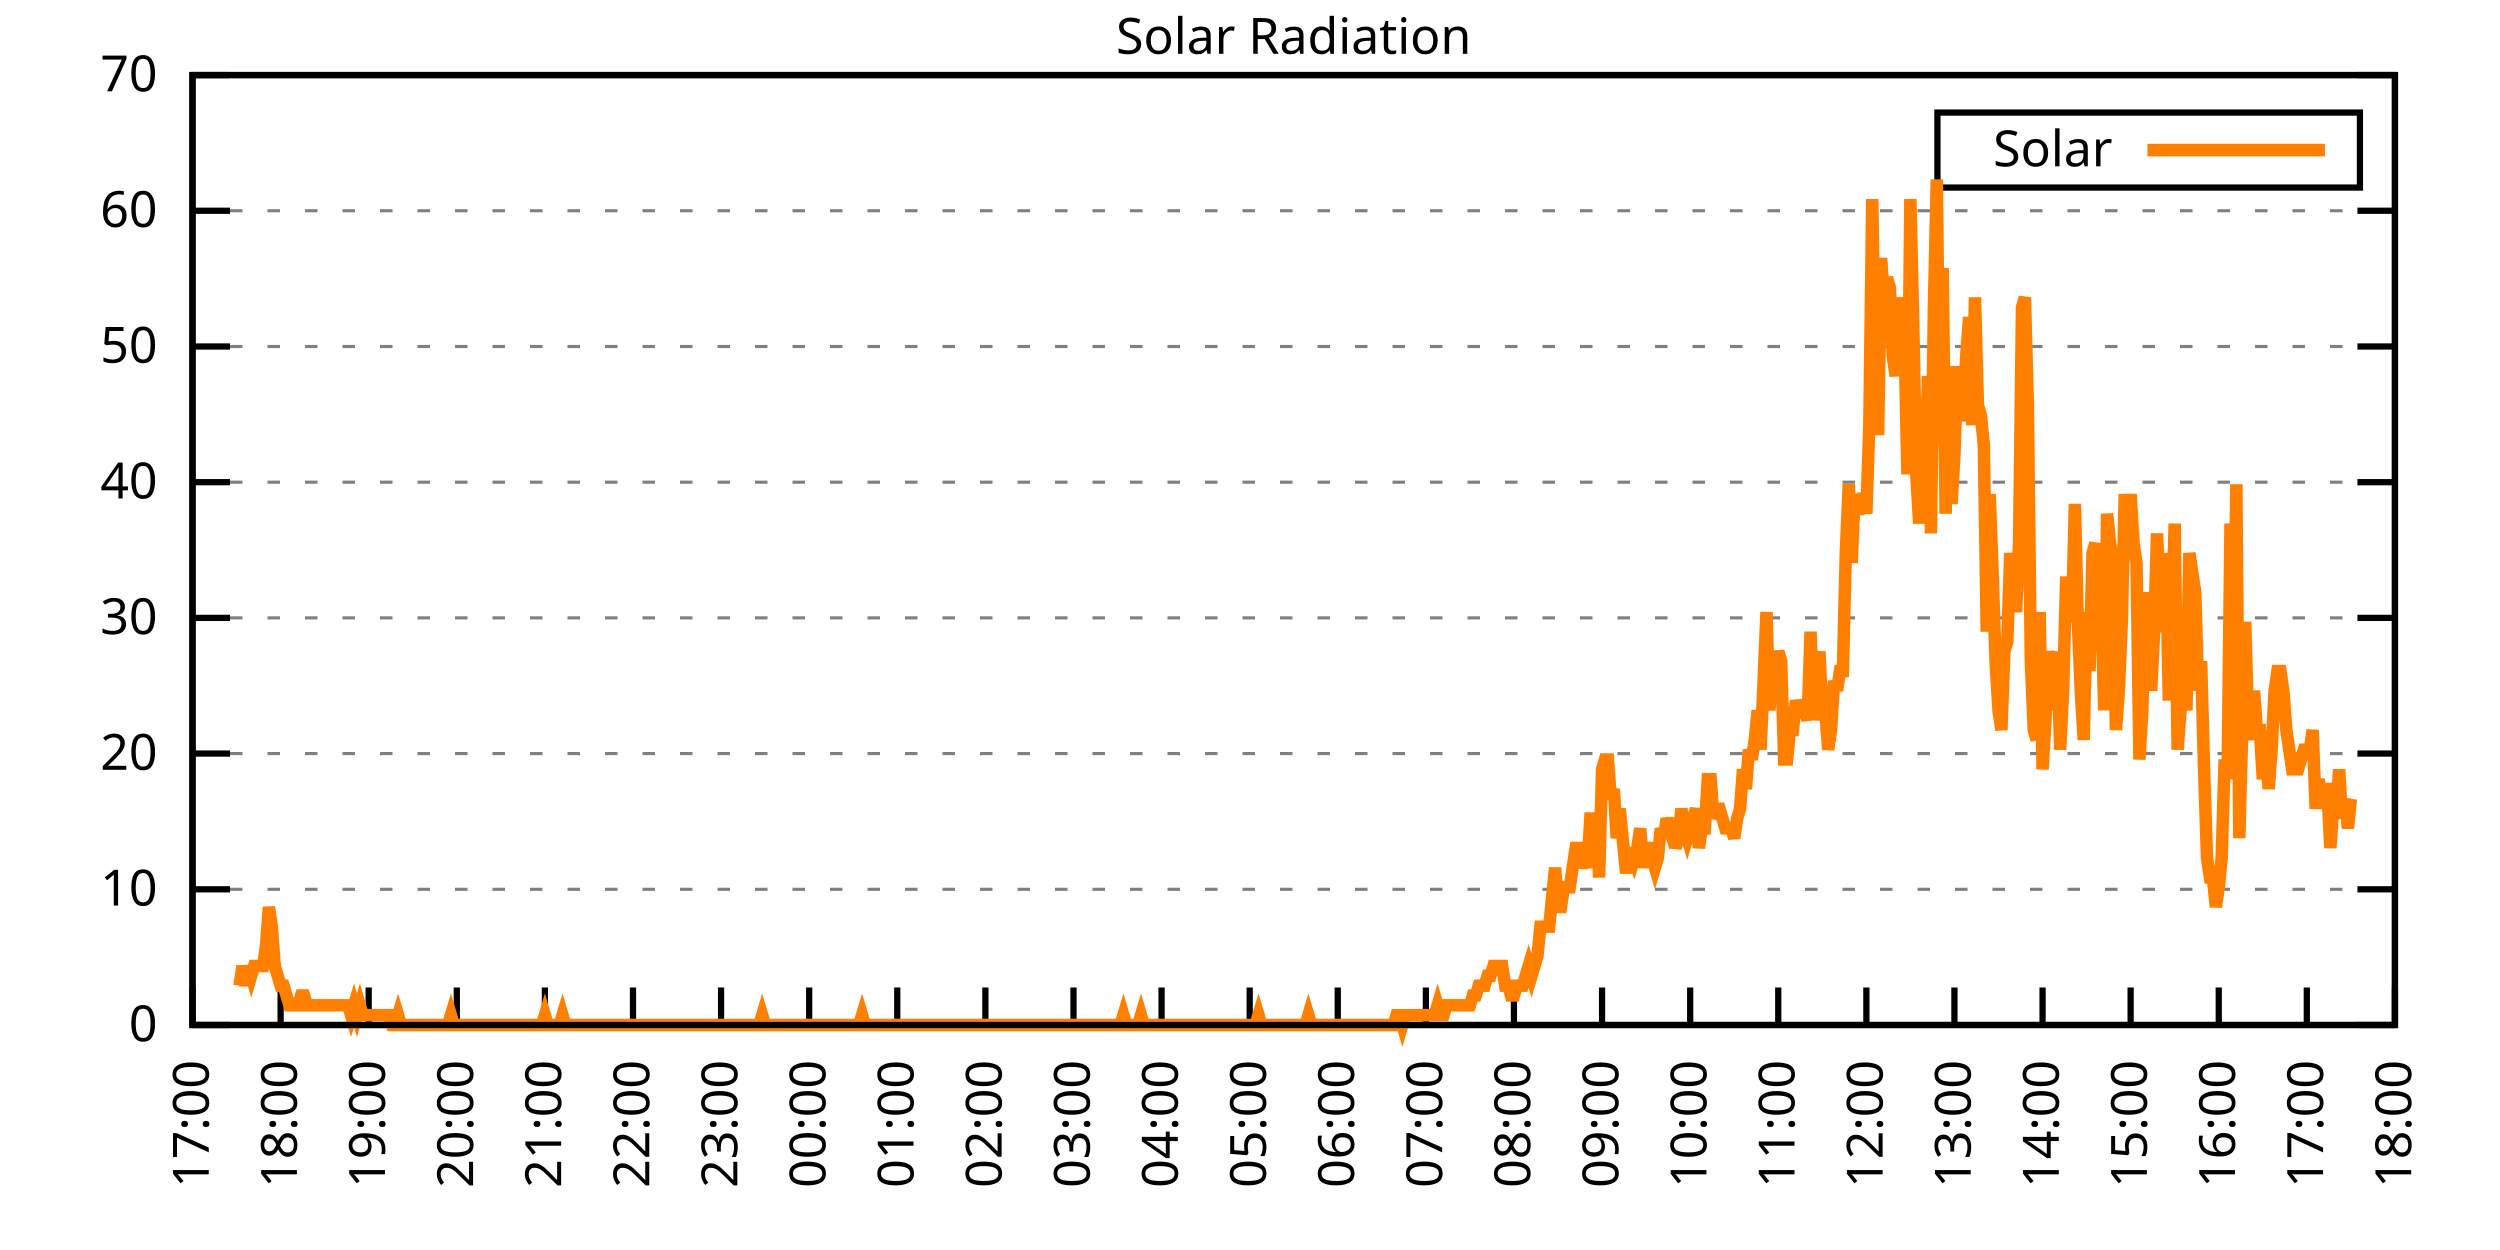
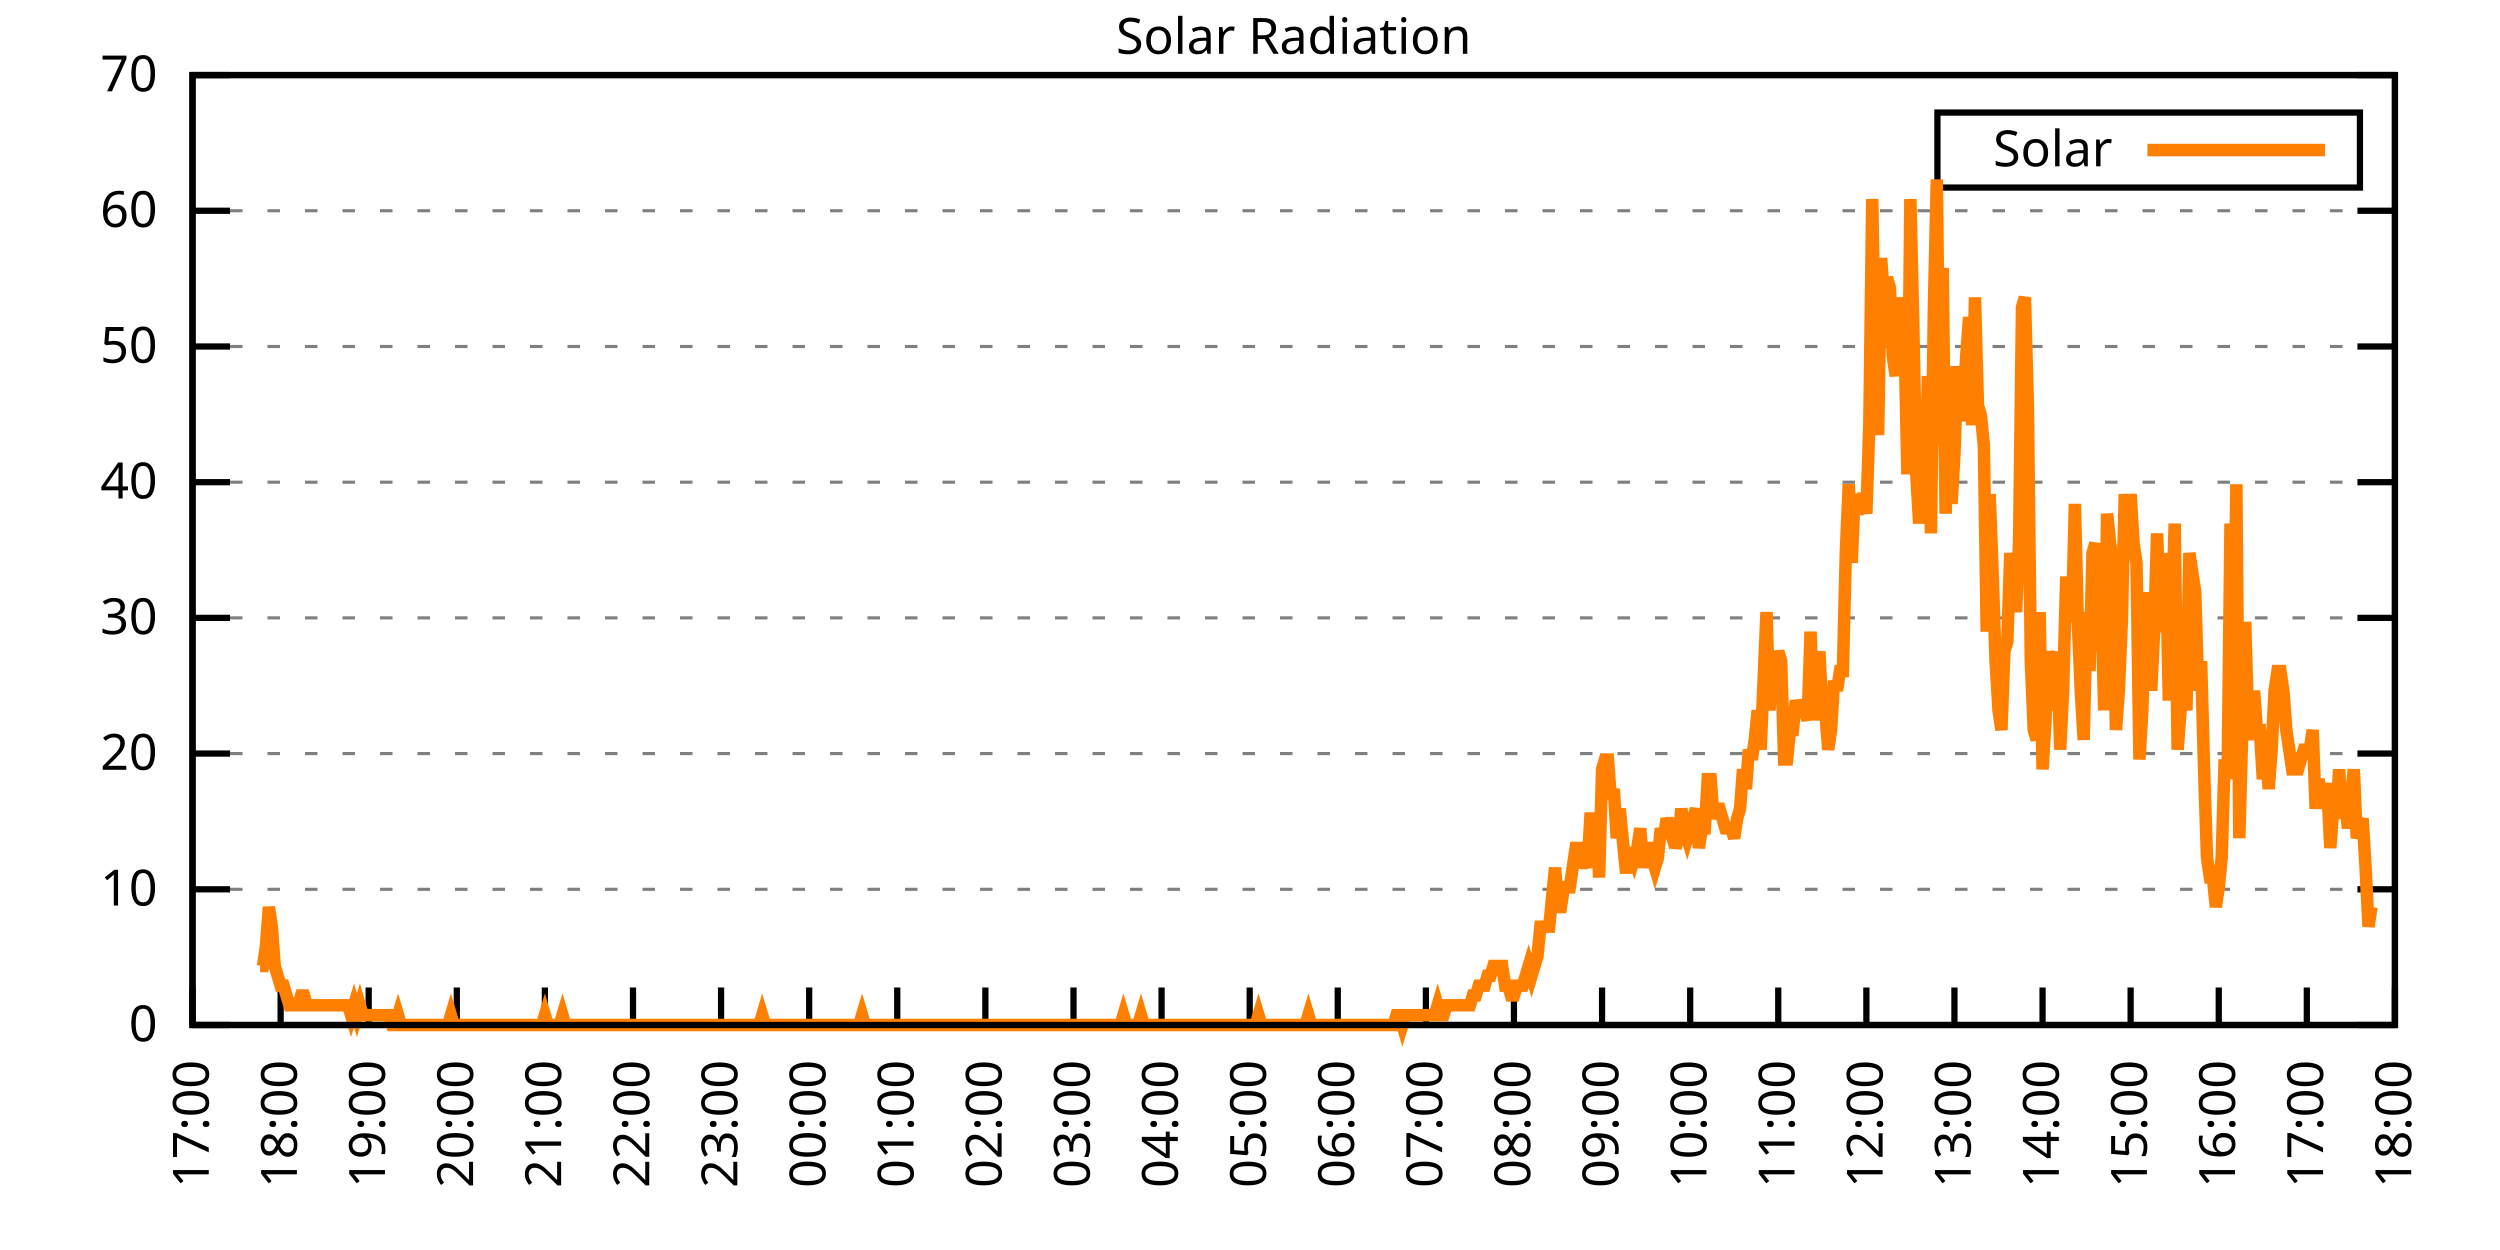
<svg xmlns="http://www.w3.org/2000/svg" xmlns:xlink="http://www.w3.org/1999/xlink" width="400" height="200" viewBox="0 0 400 200">
  <g id="gnuplot_canvas">
    <rect x="0" y="0" width="400" height="200" fill="none" />
    <defs>
      <circle id="gpDot" r="0.5" stroke-width="0.5" stroke="currentColor" />
      <path id="gpPt0" stroke-width="0.333" stroke="currentColor" d="M-1,0 h2 M0,-1 v2" />
      <path id="gpPt1" stroke-width="0.333" stroke="currentColor" d="M-1,-1 L1,1 M1,-1 L-1,1" />
      <path id="gpPt2" stroke-width="0.333" stroke="currentColor" d="M-1,0 L1,0 M0,-1 L0,1 M-1,-1 L1,1 M-1,1 L1,-1" />
      <rect id="gpPt3" stroke-width="0.333" stroke="currentColor" x="-1" y="-1" width="2" height="2" />
      <rect id="gpPt4" stroke-width="0.333" stroke="currentColor" fill="currentColor" x="-1" y="-1" width="2" height="2" />
      <circle id="gpPt5" stroke-width="0.333" stroke="currentColor" cx="0" cy="0" r="1" />
      <use xlink:href="#gpPt5" id="gpPt6" fill="currentColor" stroke="none" />
      <path id="gpPt7" stroke-width="0.333" stroke="currentColor" d="M0,-1.33 L-1.33,0.67 L1.33,0.67 z" />
      <use xlink:href="#gpPt7" id="gpPt8" fill="currentColor" stroke="none" />
      <use xlink:href="#gpPt7" id="gpPt9" stroke="currentColor" transform="rotate(180)" />
      <use xlink:href="#gpPt9" id="gpPt10" fill="currentColor" stroke="none" />
      <use xlink:href="#gpPt3" id="gpPt11" stroke="currentColor" transform="rotate(45)" />
      <use xlink:href="#gpPt11" id="gpPt12" fill="currentColor" stroke="none" />
      <path id="gpPt13" stroke-width="0.333" stroke="currentColor" d="M0,1.330 L1.265,0.411 L0.782,-1.067 L-0.782,-1.076 L-1.265,0.411 z" />
      <use xlink:href="#gpPt13" id="gpPt14" fill="currentColor" stroke="none" />
      <filter id="textbox" filterUnits="objectBoundingBox" x="0" y="0" height="1" width="1">
        <feFlood flood-color="white" flood-opacity="1" result="bgnd" />
        <feComposite in="SourceGraphic" in2="bgnd" operator="atop" />
      </filter>
      <filter id="greybox" filterUnits="objectBoundingBox" x="0" y="0" height="1" width="1">
        <feFlood flood-color="lightgrey" flood-opacity="1" result="grey" />
        <feComposite in="SourceGraphic" in2="grey" operator="atop" />
      </filter>
    </defs>
    <g fill="none" color="white" stroke="currentColor" stroke-width="1.00" stroke-linecap="butt" stroke-linejoin="miter">
</g>
    <g fill="none" color="black" stroke="currentColor" stroke-width="1.00" stroke-linecap="butt" stroke-linejoin="miter">
      <g stroke="none" shape-rendering="crispEdges">
        <polygon fill="rgb(255, 255, 255)" points="30.80,164.00 383.18,164.00 383.18,12.02 30.80,12.02 " />
      </g>
    </g>
    <g fill="none" color="black" stroke="currentColor" stroke-width="1.00" stroke-linecap="butt" stroke-linejoin="miter">
</g>
    <g fill="none" color="black" stroke="black" stroke-width="0.50" stroke-linecap="butt" stroke-linejoin="miter">
</g>
    <g fill="none" color="gray" stroke="currentColor" stroke-width="0.50" stroke-linecap="butt" stroke-linejoin="miter">
      <path stroke="gray" stroke-dasharray="2,4" class="gridline" d="M30.80,164.00 L383.19,164.00  " />
    </g>
    <g fill="none" color="gray" stroke="gray" stroke-width="1.00" stroke-linecap="butt" stroke-linejoin="miter">
</g>
    <g fill="none" color="black" stroke="currentColor" stroke-width="1.00" stroke-linecap="butt" stroke-linejoin="miter">
      <path stroke="black" d="M30.80,164.00 L36.80,164.00 M383.19,164.00 L377.19,164.00  " />
      <g transform="translate(25.20,166.60)" stroke="none" fill="black" font-family="Sans" font-size="8.00" text-anchor="end">
        <text>
          <tspan font-family="Sans"> 0</tspan>
        </text>
      </g>
    </g>
    <g fill="none" color="black" stroke="currentColor" stroke-width="1.00" stroke-linecap="butt" stroke-linejoin="miter">
</g>
    <g fill="none" color="black" stroke="black" stroke-width="0.50" stroke-linecap="butt" stroke-linejoin="miter">
</g>
    <g fill="none" color="gray" stroke="currentColor" stroke-width="0.50" stroke-linecap="butt" stroke-linejoin="miter">
      <path stroke="gray" stroke-dasharray="2,4" class="gridline" d="M30.80,142.29 L383.19,142.29  " />
    </g>
    <g fill="none" color="gray" stroke="gray" stroke-width="1.00" stroke-linecap="butt" stroke-linejoin="miter">
</g>
    <g fill="none" color="black" stroke="currentColor" stroke-width="1.00" stroke-linecap="butt" stroke-linejoin="miter">
      <path stroke="black" d="M30.80,142.29 L36.80,142.29 M383.19,142.29 L377.19,142.29  " />
      <g transform="translate(25.20,144.89)" stroke="none" fill="black" font-family="Sans" font-size="8.00" text-anchor="end">
        <text>
          <tspan font-family="Sans"> 10</tspan>
        </text>
      </g>
    </g>
    <g fill="none" color="black" stroke="currentColor" stroke-width="1.00" stroke-linecap="butt" stroke-linejoin="miter">
</g>
    <g fill="none" color="black" stroke="black" stroke-width="0.50" stroke-linecap="butt" stroke-linejoin="miter">
</g>
    <g fill="none" color="gray" stroke="currentColor" stroke-width="0.50" stroke-linecap="butt" stroke-linejoin="miter">
      <path stroke="gray" stroke-dasharray="2,4" class="gridline" d="M30.80,120.57 L383.19,120.57  " />
    </g>
    <g fill="none" color="gray" stroke="gray" stroke-width="1.00" stroke-linecap="butt" stroke-linejoin="miter">
</g>
    <g fill="none" color="black" stroke="currentColor" stroke-width="1.00" stroke-linecap="butt" stroke-linejoin="miter">
      <path stroke="black" d="M30.80,120.57 L36.80,120.57 M383.19,120.57 L377.19,120.57  " />
      <g transform="translate(25.20,123.17)" stroke="none" fill="black" font-family="Sans" font-size="8.00" text-anchor="end">
        <text>
          <tspan font-family="Sans"> 20</tspan>
        </text>
      </g>
    </g>
    <g fill="none" color="black" stroke="currentColor" stroke-width="1.00" stroke-linecap="butt" stroke-linejoin="miter">
</g>
    <g fill="none" color="black" stroke="black" stroke-width="0.50" stroke-linecap="butt" stroke-linejoin="miter">
</g>
    <g fill="none" color="gray" stroke="currentColor" stroke-width="0.50" stroke-linecap="butt" stroke-linejoin="miter">
      <path stroke="gray" stroke-dasharray="2,4" class="gridline" d="M30.80,98.86 L383.19,98.86  " />
    </g>
    <g fill="none" color="gray" stroke="gray" stroke-width="1.00" stroke-linecap="butt" stroke-linejoin="miter">
</g>
    <g fill="none" color="black" stroke="currentColor" stroke-width="1.00" stroke-linecap="butt" stroke-linejoin="miter">
      <path stroke="black" d="M30.80,98.86 L36.80,98.86 M383.19,98.86 L377.19,98.86  " />
      <g transform="translate(25.20,101.46)" stroke="none" fill="black" font-family="Sans" font-size="8.00" text-anchor="end">
        <text>
          <tspan font-family="Sans"> 30</tspan>
        </text>
      </g>
    </g>
    <g fill="none" color="black" stroke="currentColor" stroke-width="1.00" stroke-linecap="butt" stroke-linejoin="miter">
</g>
    <g fill="none" color="black" stroke="black" stroke-width="0.50" stroke-linecap="butt" stroke-linejoin="miter">
</g>
    <g fill="none" color="gray" stroke="currentColor" stroke-width="0.50" stroke-linecap="butt" stroke-linejoin="miter">
      <path stroke="gray" stroke-dasharray="2,4" class="gridline" d="M30.80,77.15 L383.19,77.15  " />
    </g>
    <g fill="none" color="gray" stroke="gray" stroke-width="1.00" stroke-linecap="butt" stroke-linejoin="miter">
</g>
    <g fill="none" color="black" stroke="currentColor" stroke-width="1.00" stroke-linecap="butt" stroke-linejoin="miter">
      <path stroke="black" d="M30.80,77.15 L36.80,77.15 M383.19,77.15 L377.19,77.15  " />
      <g transform="translate(25.20,79.75)" stroke="none" fill="black" font-family="Sans" font-size="8.00" text-anchor="end">
        <text>
          <tspan font-family="Sans"> 40</tspan>
        </text>
      </g>
    </g>
    <g fill="none" color="black" stroke="currentColor" stroke-width="1.00" stroke-linecap="butt" stroke-linejoin="miter">
</g>
    <g fill="none" color="black" stroke="black" stroke-width="0.50" stroke-linecap="butt" stroke-linejoin="miter">
</g>
    <g fill="none" color="gray" stroke="currentColor" stroke-width="0.50" stroke-linecap="butt" stroke-linejoin="miter">
      <path stroke="gray" stroke-dasharray="2,4" class="gridline" d="M30.80,55.44 L383.19,55.44  " />
    </g>
    <g fill="none" color="gray" stroke="gray" stroke-width="1.00" stroke-linecap="butt" stroke-linejoin="miter">
</g>
    <g fill="none" color="black" stroke="currentColor" stroke-width="1.00" stroke-linecap="butt" stroke-linejoin="miter">
      <path stroke="black" d="M30.80,55.44 L36.80,55.44 M383.19,55.44 L377.19,55.44  " />
      <g transform="translate(25.20,58.04)" stroke="none" fill="black" font-family="Sans" font-size="8.00" text-anchor="end">
        <text>
          <tspan font-family="Sans"> 50</tspan>
        </text>
      </g>
    </g>
    <g fill="none" color="black" stroke="currentColor" stroke-width="1.00" stroke-linecap="butt" stroke-linejoin="miter">
</g>
    <g fill="none" color="black" stroke="black" stroke-width="0.50" stroke-linecap="butt" stroke-linejoin="miter">
</g>
    <g fill="none" color="gray" stroke="currentColor" stroke-width="0.50" stroke-linecap="butt" stroke-linejoin="miter">
      <path stroke="gray" stroke-dasharray="2,4" class="gridline" d="M30.80,33.72 L383.19,33.72  " />
    </g>
    <g fill="none" color="gray" stroke="gray" stroke-width="1.00" stroke-linecap="butt" stroke-linejoin="miter">
</g>
    <g fill="none" color="black" stroke="currentColor" stroke-width="1.00" stroke-linecap="butt" stroke-linejoin="miter">
      <path stroke="black" d="M30.80,33.72 L36.80,33.72 M383.19,33.72 L377.19,33.72  " />
      <g transform="translate(25.20,36.32)" stroke="none" fill="black" font-family="Sans" font-size="8.00" text-anchor="end">
        <text>
          <tspan font-family="Sans"> 60</tspan>
        </text>
      </g>
    </g>
    <g fill="none" color="black" stroke="currentColor" stroke-width="1.00" stroke-linecap="butt" stroke-linejoin="miter">
</g>
    <g fill="none" color="black" stroke="black" stroke-width="0.50" stroke-linecap="butt" stroke-linejoin="miter">
</g>
    <g fill="none" color="gray" stroke="currentColor" stroke-width="0.50" stroke-linecap="butt" stroke-linejoin="miter">
      <path stroke="gray" stroke-dasharray="2,4" class="gridline" d="M30.80,12.01 L383.19,12.01  " />
    </g>
    <g fill="none" color="gray" stroke="gray" stroke-width="1.00" stroke-linecap="butt" stroke-linejoin="miter">
</g>
    <g fill="none" color="black" stroke="currentColor" stroke-width="1.00" stroke-linecap="butt" stroke-linejoin="miter">
      <path stroke="black" d="M30.80,12.01 L36.80,12.01 M383.19,12.01 L377.19,12.01  " />
      <g transform="translate(25.20,14.61)" stroke="none" fill="black" font-family="Sans" font-size="8.00" text-anchor="end">
        <text>
          <tspan font-family="Sans"> 70</tspan>
        </text>
      </g>
    </g>
    <g fill="none" color="black" stroke="currentColor" stroke-width="1.00" stroke-linecap="butt" stroke-linejoin="miter">
      <path stroke="black" d="M30.80,164.00 L30.80,158.00  " />
      <g transform="translate(33.40,169.60) rotate(270.00)" stroke="none" fill="black" font-family="Sans" font-size="8.00" text-anchor="end">
        <text>
          <tspan font-family="Sans">17:00</tspan>
        </text>
      </g>
    </g>
    <g fill="none" color="black" stroke="currentColor" stroke-width="1.00" stroke-linecap="butt" stroke-linejoin="miter">
      <path stroke="black" d="M44.90,164.00 L44.90,158.00  " />
      <g transform="translate(47.50,169.60) rotate(270.00)" stroke="none" fill="black" font-family="Sans" font-size="8.00" text-anchor="end">
        <text>
          <tspan font-family="Sans">18:00</tspan>
        </text>
      </g>
    </g>
    <g fill="none" color="black" stroke="currentColor" stroke-width="1.00" stroke-linecap="butt" stroke-linejoin="miter">
      <path stroke="black" d="M58.99,164.00 L58.99,158.00  " />
      <g transform="translate(61.59,169.60) rotate(270.00)" stroke="none" fill="black" font-family="Sans" font-size="8.00" text-anchor="end">
        <text>
          <tspan font-family="Sans">19:00</tspan>
        </text>
      </g>
    </g>
    <g fill="none" color="black" stroke="currentColor" stroke-width="1.00" stroke-linecap="butt" stroke-linejoin="miter">
      <path stroke="black" d="M73.09,164.00 L73.09,158.00  " />
      <g transform="translate(75.69,169.60) rotate(270.00)" stroke="none" fill="black" font-family="Sans" font-size="8.00" text-anchor="end">
        <text>
          <tspan font-family="Sans">20:00</tspan>
        </text>
      </g>
    </g>
    <g fill="none" color="black" stroke="currentColor" stroke-width="1.00" stroke-linecap="butt" stroke-linejoin="miter">
      <path stroke="black" d="M87.18,164.00 L87.18,158.00  " />
      <g transform="translate(89.78,169.60) rotate(270.00)" stroke="none" fill="black" font-family="Sans" font-size="8.00" text-anchor="end">
        <text>
          <tspan font-family="Sans">21:00</tspan>
        </text>
      </g>
    </g>
    <g fill="none" color="black" stroke="currentColor" stroke-width="1.00" stroke-linecap="butt" stroke-linejoin="miter">
      <path stroke="black" d="M101.28,164.00 L101.28,158.00  " />
      <g transform="translate(103.88,169.60) rotate(270.00)" stroke="none" fill="black" font-family="Sans" font-size="8.00" text-anchor="end">
        <text>
          <tspan font-family="Sans">22:00</tspan>
        </text>
      </g>
    </g>
    <g fill="none" color="black" stroke="currentColor" stroke-width="1.00" stroke-linecap="butt" stroke-linejoin="miter">
      <path stroke="black" d="M115.37,164.00 L115.37,158.00  " />
      <g transform="translate(117.97,169.60) rotate(270.00)" stroke="none" fill="black" font-family="Sans" font-size="8.00" text-anchor="end">
        <text>
          <tspan font-family="Sans">23:00</tspan>
        </text>
      </g>
    </g>
    <g fill="none" color="black" stroke="currentColor" stroke-width="1.00" stroke-linecap="butt" stroke-linejoin="miter">
      <path stroke="black" d="M129.47,164.00 L129.47,158.00  " />
      <g transform="translate(132.07,169.60) rotate(270.00)" stroke="none" fill="black" font-family="Sans" font-size="8.00" text-anchor="end">
        <text>
          <tspan font-family="Sans">00:00</tspan>
        </text>
      </g>
    </g>
    <g fill="none" color="black" stroke="currentColor" stroke-width="1.00" stroke-linecap="butt" stroke-linejoin="miter">
      <path stroke="black" d="M143.56,164.00 L143.56,158.00  " />
      <g transform="translate(146.16,169.60) rotate(270.00)" stroke="none" fill="black" font-family="Sans" font-size="8.00" text-anchor="end">
        <text>
          <tspan font-family="Sans">01:00</tspan>
        </text>
      </g>
    </g>
    <g fill="none" color="black" stroke="currentColor" stroke-width="1.00" stroke-linecap="butt" stroke-linejoin="miter">
      <path stroke="black" d="M157.66,164.00 L157.66,158.00  " />
      <g transform="translate(160.26,169.60) rotate(270.00)" stroke="none" fill="black" font-family="Sans" font-size="8.00" text-anchor="end">
        <text>
          <tspan font-family="Sans">02:00</tspan>
        </text>
      </g>
    </g>
    <g fill="none" color="black" stroke="currentColor" stroke-width="1.00" stroke-linecap="butt" stroke-linejoin="miter">
      <path stroke="black" d="M171.76,164.00 L171.76,158.00  " />
      <g transform="translate(174.36,169.60) rotate(270.00)" stroke="none" fill="black" font-family="Sans" font-size="8.00" text-anchor="end">
        <text>
          <tspan font-family="Sans">03:00</tspan>
        </text>
      </g>
    </g>
    <g fill="none" color="black" stroke="currentColor" stroke-width="1.00" stroke-linecap="butt" stroke-linejoin="miter">
      <path stroke="black" d="M185.85,164.00 L185.85,158.00  " />
      <g transform="translate(188.45,169.60) rotate(270.00)" stroke="none" fill="black" font-family="Sans" font-size="8.00" text-anchor="end">
        <text>
          <tspan font-family="Sans">04:00</tspan>
        </text>
      </g>
    </g>
    <g fill="none" color="black" stroke="currentColor" stroke-width="1.00" stroke-linecap="butt" stroke-linejoin="miter">
      <path stroke="black" d="M199.95,164.00 L199.95,158.00  " />
      <g transform="translate(202.55,169.60) rotate(270.00)" stroke="none" fill="black" font-family="Sans" font-size="8.00" text-anchor="end">
        <text>
          <tspan font-family="Sans">05:00</tspan>
        </text>
      </g>
    </g>
    <g fill="none" color="black" stroke="currentColor" stroke-width="1.00" stroke-linecap="butt" stroke-linejoin="miter">
      <path stroke="black" d="M214.04,164.00 L214.04,158.00  " />
      <g transform="translate(216.64,169.60) rotate(270.00)" stroke="none" fill="black" font-family="Sans" font-size="8.00" text-anchor="end">
        <text>
          <tspan font-family="Sans">06:00</tspan>
        </text>
      </g>
    </g>
    <g fill="none" color="black" stroke="currentColor" stroke-width="1.00" stroke-linecap="butt" stroke-linejoin="miter">
      <path stroke="black" d="M228.14,164.00 L228.14,158.00  " />
      <g transform="translate(230.74,169.60) rotate(270.00)" stroke="none" fill="black" font-family="Sans" font-size="8.00" text-anchor="end">
        <text>
          <tspan font-family="Sans">07:00</tspan>
        </text>
      </g>
    </g>
    <g fill="none" color="black" stroke="currentColor" stroke-width="1.00" stroke-linecap="butt" stroke-linejoin="miter">
      <path stroke="black" d="M242.23,164.00 L242.23,158.00  " />
      <g transform="translate(244.83,169.60) rotate(270.00)" stroke="none" fill="black" font-family="Sans" font-size="8.00" text-anchor="end">
        <text>
          <tspan font-family="Sans">08:00</tspan>
        </text>
      </g>
    </g>
    <g fill="none" color="black" stroke="currentColor" stroke-width="1.00" stroke-linecap="butt" stroke-linejoin="miter">
      <path stroke="black" d="M256.33,164.00 L256.33,158.00  " />
      <g transform="translate(258.93,169.60) rotate(270.00)" stroke="none" fill="black" font-family="Sans" font-size="8.00" text-anchor="end">
        <text>
          <tspan font-family="Sans">09:00</tspan>
        </text>
      </g>
    </g>
    <g fill="none" color="black" stroke="currentColor" stroke-width="1.00" stroke-linecap="butt" stroke-linejoin="miter">
      <path stroke="black" d="M270.43,164.00 L270.43,158.00  " />
      <g transform="translate(273.03,169.60) rotate(270.00)" stroke="none" fill="black" font-family="Sans" font-size="8.00" text-anchor="end">
        <text>
          <tspan font-family="Sans">10:00</tspan>
        </text>
      </g>
    </g>
    <g fill="none" color="black" stroke="currentColor" stroke-width="1.00" stroke-linecap="butt" stroke-linejoin="miter">
      <path stroke="black" d="M284.52,164.00 L284.52,158.00  " />
      <g transform="translate(287.12,169.60) rotate(270.00)" stroke="none" fill="black" font-family="Sans" font-size="8.00" text-anchor="end">
        <text>
          <tspan font-family="Sans">11:00</tspan>
        </text>
      </g>
    </g>
    <g fill="none" color="black" stroke="currentColor" stroke-width="1.00" stroke-linecap="butt" stroke-linejoin="miter">
      <path stroke="black" d="M298.62,164.00 L298.62,158.00  " />
      <g transform="translate(301.22,169.60) rotate(270.00)" stroke="none" fill="black" font-family="Sans" font-size="8.00" text-anchor="end">
        <text>
          <tspan font-family="Sans">12:00</tspan>
        </text>
      </g>
    </g>
    <g fill="none" color="black" stroke="currentColor" stroke-width="1.00" stroke-linecap="butt" stroke-linejoin="miter">
      <path stroke="black" d="M312.71,164.00 L312.71,158.00  " />
      <g transform="translate(315.31,169.60) rotate(270.00)" stroke="none" fill="black" font-family="Sans" font-size="8.00" text-anchor="end">
        <text>
          <tspan font-family="Sans">13:00</tspan>
        </text>
      </g>
    </g>
    <g fill="none" color="black" stroke="currentColor" stroke-width="1.00" stroke-linecap="butt" stroke-linejoin="miter">
      <path stroke="black" d="M326.81,164.00 L326.81,158.00  " />
      <g transform="translate(329.41,169.60) rotate(270.00)" stroke="none" fill="black" font-family="Sans" font-size="8.00" text-anchor="end">
        <text>
          <tspan font-family="Sans">14:00</tspan>
        </text>
      </g>
    </g>
    <g fill="none" color="black" stroke="currentColor" stroke-width="1.00" stroke-linecap="butt" stroke-linejoin="miter">
      <path stroke="black" d="M340.90,164.00 L340.90,158.00  " />
      <g transform="translate(343.50,169.60) rotate(270.00)" stroke="none" fill="black" font-family="Sans" font-size="8.00" text-anchor="end">
        <text>
          <tspan font-family="Sans">15:00</tspan>
        </text>
      </g>
    </g>
    <g fill="none" color="black" stroke="currentColor" stroke-width="1.00" stroke-linecap="butt" stroke-linejoin="miter">
      <path stroke="black" d="M355.00,164.00 L355.00,158.00  " />
      <g transform="translate(357.60,169.60) rotate(270.00)" stroke="none" fill="black" font-family="Sans" font-size="8.00" text-anchor="end">
        <text>
          <tspan font-family="Sans">16:00</tspan>
        </text>
      </g>
    </g>
    <g fill="none" color="black" stroke="currentColor" stroke-width="1.00" stroke-linecap="butt" stroke-linejoin="miter">
      <path stroke="black" d="M369.09,164.00 L369.09,158.00  " />
      <g transform="translate(371.69,169.60) rotate(270.00)" stroke="none" fill="black" font-family="Sans" font-size="8.00" text-anchor="end">
        <text>
          <tspan font-family="Sans">17:00</tspan>
        </text>
      </g>
    </g>
    <g fill="none" color="black" stroke="currentColor" stroke-width="1.00" stroke-linecap="butt" stroke-linejoin="miter">
      <path stroke="black" d="M383.19,164.00 L383.19,158.00  " />
      <g transform="translate(385.79,169.60) rotate(270.00)" stroke="none" fill="black" font-family="Sans" font-size="8.00" text-anchor="end">
        <text>
          <tspan font-family="Sans">18:00</tspan>
        </text>
      </g>
    </g>
    <g fill="none" color="black" stroke="currentColor" stroke-width="1.00" stroke-linecap="butt" stroke-linejoin="miter">
</g>
    <g fill="none" color="black" stroke="currentColor" stroke-width="1.00" stroke-linecap="butt" stroke-linejoin="miter">
      <path stroke="black" d="M30.80,12.01 L30.80,164.00 L383.19,164.00 L383.19,12.01 L30.80,12.01 Z  " />
    </g>
    <g fill="none" color="black" stroke="currentColor" stroke-width="1.00" stroke-linecap="butt" stroke-linejoin="miter">
</g>
    <g fill="none" color="black" stroke="currentColor" stroke-width="1.00" stroke-linecap="butt" stroke-linejoin="miter">
      <path stroke="black" d="M309.99,30.01 L309.99,18.01 L377.59,18.01 L377.59,30.01 L309.99,30.01 Z  " />
    </g>
    <g id="Solar_Radiation_plot_1">
      <g fill="none" color="white" stroke="black" stroke-width="2.00" stroke-linecap="butt" stroke-linejoin="miter">
</g>
      <g fill="none" color="black" stroke="currentColor" stroke-width="2.00" stroke-linecap="butt" stroke-linejoin="miter">
        <g transform="translate(337.99,26.61)" stroke="none" fill="black" font-family="Sans" font-size="8.00" text-anchor="end">
          <text>
            <tspan font-family="Sans">Solar</tspan>
          </text>
        </g>
      </g>
      <g fill="none" color="black" stroke="currentColor" stroke-width="2.00" stroke-linecap="butt" stroke-linejoin="miter">
-         <path stroke="rgb(255, 127,   0)" d="M343.59,24.01 L371.99,24.01 M38.32,157.71 L38.79,154.56 L39.26,157.71 L39.73,154.56 L40.20,156.13 L40.67,154.56   L41.14,154.56 L41.61,154.56 L42.08,154.56 L42.55,151.41 L43.02,145.12 L43.49,148.27 L43.96,154.56 L44.43,156.13   L44.90,157.71 L45.37,157.71 L45.84,159.28 L46.31,160.85 L46.78,160.85 L47.24,160.85 L47.71,160.85 L48.18,159.28   L48.65,159.28 L49.12,160.85 L49.59,160.85 L50.06,160.85 L50.53,160.85 L51.00,160.85 L51.47,160.85 L51.94,160.85   L52.41,160.85 L52.88,160.85 L53.35,160.85 L53.82,160.85 L54.29,160.85 L54.76,160.85 L55.23,160.85 L55.70,160.85   L56.17,162.43 L56.64,160.85 L57.11,162.43 L57.58,160.85 L58.05,162.43 L58.52,162.43 L58.99,162.43 L59.46,162.43   L59.93,162.43 L60.40,162.43 L60.87,162.43 L61.34,162.43 L61.81,162.43 L62.28,162.43 L62.75,164.00 L63.22,164.00   L63.69,162.43 L64.16,164.00 L64.63,164.00 L65.10,164.00 L65.57,164.00 L66.04,164.00 L66.51,164.00 L66.98,164.00   L67.45,164.00 L67.92,164.00 L68.39,164.00 L68.86,164.00 L69.33,164.00 L69.80,164.00 L70.27,164.00 L70.74,164.00   L71.21,164.00 L71.68,164.00 L72.15,162.43 L72.62,164.00 L73.09,164.00 L73.56,164.00 L74.03,164.00 L74.50,164.00   L74.97,164.00 L75.44,164.00 L75.91,164.00 L76.38,164.00 L76.85,164.00 L77.32,164.00 L77.79,164.00 L78.26,164.00   L78.73,164.00 L79.19,164.00 L79.66,164.00 L80.13,164.00 L80.60,164.00 L81.07,164.00 L81.54,164.00 L82.01,164.00   L82.48,164.00 L82.95,164.00 L83.42,164.00 L83.89,164.00 L84.36,164.00 L84.83,164.00 L85.30,164.00 L85.77,164.00   L86.24,164.00 L86.71,164.00 L87.18,162.43 L87.65,164.00 L88.12,164.00 L88.59,164.00 L89.06,164.00 L89.53,164.00   L90.00,162.43 L90.47,164.00 L90.94,164.00 L91.41,164.00 L91.88,164.00 L92.35,164.00 L92.82,164.00 L93.29,164.00   L93.76,164.00 L94.23,164.00 L94.70,164.00 L95.17,164.00 L95.64,164.00 L96.11,164.00 L96.58,164.00 L97.05,164.00   L97.52,164.00 L97.99,164.00 L98.46,164.00 L98.93,164.00 L99.40,164.00 L99.87,164.00 L100.34,164.00 L100.81,164.00   L101.28,164.00 L101.75,164.00 L102.22,164.00 L102.69,164.00 L103.16,164.00 L103.63,164.00 L104.10,164.00 L104.57,164.00   L105.04,164.00 L105.51,164.00 L105.98,164.00 L106.45,164.00 L106.92,164.00 L107.39,164.00 L107.86,164.00 L108.33,164.00   L108.80,164.00 L109.27,164.00 L109.74,164.00 L110.21,164.00 L110.68,164.00 L111.14,164.00 L111.61,164.00 L112.08,164.00   L112.55,164.00 L113.02,164.00 L113.49,164.00 L113.96,164.00 L114.43,164.00 L114.90,164.00 L115.37,164.00 L115.84,164.00   L116.31,164.00 L116.78,164.00 L117.25,164.00 L117.72,164.00 L118.19,164.00 L118.66,164.00 L119.13,164.00 L119.60,164.00   L120.07,164.00 L120.54,164.00 L121.01,164.00 L121.48,164.00 L121.95,162.43 L122.42,164.00 L122.89,164.00 L123.36,164.00   L123.83,164.00 L124.30,164.00 L124.77,164.00 L125.24,164.00 L125.71,164.00 L126.18,164.00 L126.65,164.00 L127.12,164.00   L127.59,164.00 L128.06,164.00 L128.53,164.00 L129.00,164.00 L129.47,164.00 L129.94,164.00 L130.41,164.00 L130.88,164.00   L131.35,164.00 L131.82,164.00 L132.29,164.00 L132.76,164.00 L133.23,164.00 L133.70,164.00 L134.17,164.00 L134.64,164.00   L135.11,164.00 L135.58,164.00 L136.05,164.00 L136.52,164.00 L136.99,164.00 L137.46,164.00 L137.93,162.43 L138.40,164.00   L138.87,164.00 L139.34,164.00 L139.81,164.00 L140.28,164.00 L140.75,164.00 L141.22,164.00 L141.69,164.00 L142.16,164.00   L142.63,164.00 L143.09,164.00 L143.56,164.00 L144.03,164.00 L144.50,164.00 L144.97,164.00 L145.44,164.00 L145.91,164.00   L146.38,164.00 L146.85,164.00 L147.32,164.00 L147.79,164.00 L148.26,164.00 L148.73,164.00 L149.20,164.00 L149.67,164.00   L150.14,164.00 L150.61,164.00 L151.08,164.00 L151.55,164.00 L152.02,164.00 L152.49,164.00 L152.96,164.00 L153.43,164.00   L153.90,164.00 L154.37,164.00 L154.84,164.00 L155.31,164.00 L155.78,164.00 L156.25,164.00 L156.72,164.00 L157.19,164.00   L157.66,164.00 L158.13,164.00 L158.60,164.00 L159.07,164.00 L159.54,164.00 L160.01,164.00 L160.48,164.00 L160.95,164.00   L161.42,164.00 L161.89,164.00 L162.36,164.00 L162.83,164.00 L163.30,164.00 L163.77,164.00 L164.24,164.00 L164.71,164.00   L165.18,164.00 L165.65,164.00 L166.12,164.00 L166.59,164.00 L167.06,164.00 L167.53,164.00 L168.00,164.00 L168.47,164.00   L168.94,164.00 L169.41,164.00 L169.88,164.00 L170.35,164.00 L170.82,164.00 L171.29,164.00 L171.76,164.00 L172.23,164.00   L172.70,164.00 L173.17,164.00 L173.64,164.00 L174.11,164.00 L174.58,164.00 L175.04,164.00 L175.51,164.00 L175.98,164.00   L176.45,164.00 L176.92,164.00 L177.39,164.00 L177.86,164.00 L178.33,164.00 L178.80,164.00 L179.27,164.00 L179.74,162.43   L180.21,164.00 L180.68,164.00 L181.15,164.00 L181.62,164.00 L182.09,164.00 L182.56,162.43 L183.03,164.00 L183.50,164.00   L183.97,164.00 L184.44,164.00 L184.91,164.00 L185.38,164.00 L185.85,164.00 L186.32,164.00 L186.79,164.00 L187.26,164.00   L187.73,164.00 L188.20,164.00 L188.67,164.00 L189.14,164.00 L189.61,164.00 L190.08,164.00 L190.55,164.00 L191.02,164.00   L191.49,164.00 L191.96,164.00 L192.43,164.00 L192.90,164.00 L193.37,164.00 L193.84,164.00 L194.31,164.00 L194.78,164.00   L195.25,164.00 L195.72,164.00 L196.19,164.00 L196.66,164.00 L197.13,164.00 L197.60,164.00 L198.07,164.00 L198.54,164.00   L199.01,164.00 L199.48,164.00 L199.95,164.00 L200.42,164.00 L200.89,164.00 L201.36,162.43 L201.83,164.00 L202.30,164.00   L202.77,164.00 L203.24,164.00 L203.71,164.00 L204.18,164.00 L204.65,164.00 L205.12,164.00 L205.59,164.00 L206.06,164.00   L206.53,164.00 L207.00,164.00 L207.46,164.00 L207.93,164.00 L208.40,164.00 L208.87,164.00 L209.34,162.43 L209.81,164.00   L210.28,164.00 L210.75,164.00 L211.22,164.00 L211.69,164.00 L212.16,164.00 L212.63,164.00 L213.10,164.00 L213.57,164.00   L214.04,164.00 L214.51,164.00 L214.98,164.00 L215.45,164.00 L215.92,164.00 L216.39,164.00 L216.86,164.00 L217.33,164.00   L217.80,164.00 L218.27,164.00 L218.74,164.00 L219.21,164.00 L219.68,164.00 L220.15,164.00 L220.62,164.00 L221.09,164.00   L221.56,164.00 L222.03,164.00 L222.50,164.00 L222.97,164.00 L223.44,162.43 L223.91,162.43 L224.38,164.00 L224.85,162.43   L225.32,162.43 L225.79,162.43 L226.26,162.43 L226.73,162.43 L227.20,162.43 L227.67,162.43 L228.14,162.43 L228.61,162.43   L229.08,162.43 L229.55,162.43 L230.02,160.85 L230.49,162.43 L230.96,162.43 L231.43,160.85 L231.90,160.85 L232.37,160.85   L232.84,160.85 L233.31,160.85 L233.78,160.85 L234.25,160.85 L234.72,160.85 L235.19,160.85 L235.66,159.28 L236.13,159.28   L236.60,157.71 L237.07,157.71 L237.54,157.71 L238.01,156.13 L238.48,156.13 L238.95,154.56 L239.41,154.56 L239.88,154.56   L240.35,154.56 L240.82,157.71 L241.29,157.71 L241.76,159.28 L242.23,159.28 L242.70,157.71 L243.17,157.71 L243.64,157.71   L244.11,156.13 L244.58,154.56 L245.05,156.13 L245.52,154.56 L245.99,152.99 L246.46,148.27 L246.93,148.27 L247.40,148.27   L247.87,148.27 L248.34,143.55 L248.81,138.83 L249.28,145.12 L249.75,145.12 L250.22,141.98 L250.69,141.98 L251.16,141.98   L251.63,138.83 L252.10,135.68 L252.57,135.68 L253.04,138.83 L253.51,137.26 L253.98,138.83 L254.45,130.96 L254.92,130.96   L255.39,130.96 L255.86,140.40 L256.33,123.10 L256.80,121.52 L257.27,121.52 L257.74,127.82 L258.21,126.24 L258.68,134.11   L259.15,129.39 L259.62,134.11 L260.09,138.83 L260.56,138.83 L261.03,135.68 L261.50,137.26 L261.97,135.68 L262.44,132.54   L262.91,138.83 L263.38,135.68 L263.85,135.68 L264.32,137.26 L264.79,138.83 L265.26,137.26 L265.73,132.54 L266.20,134.11   L266.67,130.96 L267.14,132.54 L267.61,130.96 L268.08,135.68 L268.55,134.11 L269.02,129.39 L269.49,132.54 L269.96,134.11   L270.43,132.54 L270.90,130.96 L271.36,129.39 L271.83,135.68 L272.30,132.54 L272.77,132.54 L273.24,124.67 L273.71,124.67   L274.18,130.96 L274.65,129.39 L275.12,129.39 L275.59,130.96 L276.06,132.54 L276.53,132.54 L277.00,132.54 L277.47,134.11   L277.94,130.96 L278.41,129.39 L278.88,123.10 L279.35,126.24 L279.82,119.95 L280.29,121.52 L280.76,118.38 L281.23,113.66   L281.70,119.95 L282.17,108.94 L282.64,97.93 L283.11,113.66 L283.58,107.37 L284.05,107.37 L284.52,104.22 L284.99,105.79   L285.46,121.52 L285.93,121.52 L286.40,116.80 L286.87,116.80 L287.34,112.09 L287.81,113.66 L288.28,113.66 L288.75,113.66   L289.22,115.23 L289.69,101.07 L290.16,115.23 L290.63,110.51 L291.10,104.22 L291.57,113.66 L292.04,113.66 L292.51,119.95   L292.98,116.80 L293.45,108.94 L293.92,110.51 L294.39,107.37 L294.86,107.37 L295.33,88.49 L295.80,77.48 L296.27,90.06   L296.74,79.05 L297.21,82.19 L297.68,80.62 L298.15,79.05 L298.62,82.19 L299.09,68.04 L299.56,31.85 L300.03,60.17   L300.50,69.61 L300.97,41.29 L301.44,47.58 L301.91,44.44 L302.38,46.01 L302.85,57.02 L303.31,60.17 L303.78,47.58   L304.25,57.02 L304.72,53.88 L305.19,75.90 L305.66,31.85 L306.13,52.30 L306.60,75.90 L307.07,83.77 L307.54,72.76   L308.01,77.48 L308.48,60.17 L308.95,85.34 L309.42,49.16 L309.89,28.71 L310.36,71.18 L310.83,42.87 L311.30,82.19   L311.77,58.60 L312.24,80.62 L312.71,72.76 L313.18,58.60 L313.65,66.46 L314.12,66.46 L314.59,57.02 L315.06,50.73   L315.53,68.04 L316.00,47.58 L316.47,64.89 L316.94,66.46 L317.41,71.18 L317.88,101.07 L318.35,79.05 L318.82,91.63   L319.29,105.79 L319.76,113.66 L320.23,116.80 L320.70,104.22 L321.17,102.65 L321.64,88.49 L322.11,93.21 L322.58,97.93   L323.05,86.91 L323.52,49.16 L323.99,47.58 L324.46,64.89 L324.93,105.79 L325.40,116.80 L325.87,118.38 L326.34,97.93   L326.81,123.10 L327.28,115.23 L327.75,104.22 L328.22,107.37 L328.69,113.66 L329.16,104.22 L329.63,119.95 L330.10,110.51   L330.57,93.21 L331.04,93.21 L331.51,99.50 L331.98,80.62 L332.45,99.50 L332.92,110.51 L333.39,118.38 L333.86,97.93   L334.33,107.37 L334.80,88.49 L335.26,86.91 L335.73,104.22 L336.20,94.78 L336.67,113.66 L337.14,82.19 L337.61,86.91   L338.08,90.06 L338.55,116.80 L339.02,110.51 L339.49,99.50 L339.96,79.05 L340.43,88.49 L340.90,79.05 L341.37,86.91   L341.84,90.06 L342.31,121.52 L342.78,113.66 L343.25,94.78 L343.72,101.07 L344.19,110.51 L344.66,101.07 L345.13,85.34   L345.60,97.93 L346.07,101.07 L346.54,88.49 L347.01,112.09 L347.48,101.07 L347.95,83.77 L348.42,119.95 L348.89,113.66   L349.36,110.51 L349.83,113.66 L350.30,88.49 L350.77,91.63 L351.24,94.78 L351.71,110.51 L352.18,105.79 L352.65,123.10   L353.12,137.26 L353.59,140.40 L354.06,140.40 L354.53,145.12 L355.00,141.98 L355.47,137.26 L355.94,121.52 L356.41,124.67   L356.88,83.77 L357.35,110.51 L357.82,77.48 L358.29,134.11 L358.76,116.80 L359.23,99.50 L359.70,115.23 L360.17,118.38   L360.64,110.51 L361.11,116.80 L361.58,116.80 L362.05,124.67 L362.52,119.95 L362.99,126.24 L363.46,119.95 L363.93,110.51   L364.40,107.37 L364.87,107.37 L365.34,110.51 L365.81,116.80 L366.28,119.95 L366.75,123.10 L367.21,123.10 L367.68,123.10   L368.15,121.52 L368.62,119.95 L369.09,119.95 L369.56,119.95 L370.03,116.80 L370.50,129.39 L370.97,124.67 L371.44,127.82   L371.91,126.24 L372.38,126.24 L372.85,135.68 L373.32,129.39 L373.79,130.96 L374.26,123.10 L374.73,130.96 L375.20,127.82   L375.67,132.54 L376.14,127.82  " />
+         <path stroke="rgb(255, 127,   0)" d="M343.59,24.01 L371.99,24.01 M41.61,154.56 L42.08,154.56 L42.55,151.41 L43.02,145.12 L43.49,148.27 L43.96,154.56   L44.43,156.13 L44.90,157.71 L45.37,157.71 L45.84,159.28 L46.31,160.85 L46.78,160.85 L47.24,160.85 L47.71,160.85   L48.18,159.28 L48.65,159.28 L49.12,160.85 L49.59,160.85 L50.06,160.85 L50.53,160.85 L51.00,160.85 L51.47,160.85   L51.94,160.85 L52.41,160.85 L52.88,160.85 L53.35,160.85 L53.82,160.85 L54.29,160.85 L54.76,160.85 L55.23,160.85   L55.70,160.85 L56.17,162.43 L56.64,160.85 L57.11,162.43 L57.58,160.85 L58.05,162.43 L58.52,162.43 L58.99,162.43   L59.46,162.43 L59.93,162.43 L60.40,162.43 L60.87,162.43 L61.34,162.43 L61.81,162.43 L62.28,162.43 L62.75,164.00   L63.22,164.00 L63.69,162.43 L64.16,164.00 L64.63,164.00 L65.10,164.00 L65.57,164.00 L66.04,164.00 L66.51,164.00   L66.98,164.00 L67.45,164.00 L67.92,164.00 L68.39,164.00 L68.86,164.00 L69.33,164.00 L69.80,164.00 L70.27,164.00   L70.74,164.00 L71.21,164.00 L71.68,164.00 L72.15,162.43 L72.62,164.00 L73.09,164.00 L73.56,164.00 L74.03,164.00   L74.50,164.00 L74.97,164.00 L75.44,164.00 L75.91,164.00 L76.38,164.00 L76.85,164.00 L77.32,164.00 L77.79,164.00   L78.26,164.00 L78.73,164.00 L79.19,164.00 L79.66,164.00 L80.13,164.00 L80.60,164.00 L81.07,164.00 L81.54,164.00   L82.01,164.00 L82.48,164.00 L82.95,164.00 L83.42,164.00 L83.89,164.00 L84.36,164.00 L84.83,164.00 L85.30,164.00   L85.77,164.00 L86.24,164.00 L86.71,164.00 L87.18,162.43 L87.65,164.00 L88.12,164.00 L88.59,164.00 L89.06,164.00   L89.53,164.00 L90.00,162.43 L90.47,164.00 L90.94,164.00 L91.41,164.00 L91.88,164.00 L92.35,164.00 L92.82,164.00   L93.29,164.00 L93.76,164.00 L94.23,164.00 L94.70,164.00 L95.17,164.00 L95.64,164.00 L96.11,164.00 L96.58,164.00   L97.05,164.00 L97.52,164.00 L97.99,164.00 L98.46,164.00 L98.93,164.00 L99.40,164.00 L99.87,164.00 L100.34,164.00   L100.81,164.00 L101.28,164.00 L101.75,164.00 L102.22,164.00 L102.69,164.00 L103.16,164.00 L103.63,164.00 L104.10,164.00   L104.57,164.00 L105.04,164.00 L105.51,164.00 L105.98,164.00 L106.45,164.00 L106.92,164.00 L107.39,164.00 L107.86,164.00   L108.33,164.00 L108.80,164.00 L109.27,164.00 L109.74,164.00 L110.21,164.00 L110.68,164.00 L111.14,164.00 L111.61,164.00   L112.08,164.00 L112.55,164.00 L113.02,164.00 L113.49,164.00 L113.96,164.00 L114.43,164.00 L114.90,164.00 L115.37,164.00   L115.84,164.00 L116.31,164.00 L116.78,164.00 L117.25,164.00 L117.72,164.00 L118.19,164.00 L118.66,164.00 L119.13,164.00   L119.60,164.00 L120.07,164.00 L120.54,164.00 L121.01,164.00 L121.48,164.00 L121.95,162.43 L122.42,164.00 L122.89,164.00   L123.36,164.00 L123.83,164.00 L124.30,164.00 L124.77,164.00 L125.24,164.00 L125.71,164.00 L126.18,164.00 L126.65,164.00   L127.12,164.00 L127.59,164.00 L128.06,164.00 L128.53,164.00 L129.00,164.00 L129.47,164.00 L129.94,164.00 L130.41,164.00   L130.88,164.00 L131.35,164.00 L131.82,164.00 L132.29,164.00 L132.76,164.00 L133.23,164.00 L133.70,164.00 L134.17,164.00   L134.64,164.00 L135.11,164.00 L135.58,164.00 L136.05,164.00 L136.52,164.00 L136.99,164.00 L137.46,164.00 L137.93,162.43   L138.40,164.00 L138.87,164.00 L139.34,164.00 L139.81,164.00 L140.28,164.00 L140.75,164.00 L141.22,164.00 L141.69,164.00   L142.16,164.00 L142.63,164.00 L143.09,164.00 L143.56,164.00 L144.03,164.00 L144.50,164.00 L144.97,164.00 L145.44,164.00   L145.91,164.00 L146.38,164.00 L146.85,164.00 L147.32,164.00 L147.79,164.00 L148.26,164.00 L148.73,164.00 L149.20,164.00   L149.67,164.00 L150.14,164.00 L150.61,164.00 L151.08,164.00 L151.55,164.00 L152.02,164.00 L152.49,164.00 L152.96,164.00   L153.43,164.00 L153.90,164.00 L154.37,164.00 L154.84,164.00 L155.31,164.00 L155.78,164.00 L156.25,164.00 L156.72,164.00   L157.19,164.00 L157.66,164.00 L158.13,164.00 L158.60,164.00 L159.07,164.00 L159.54,164.00 L160.01,164.00 L160.48,164.00   L160.95,164.00 L161.42,164.00 L161.89,164.00 L162.36,164.00 L162.83,164.00 L163.30,164.00 L163.77,164.00 L164.24,164.00   L164.71,164.00 L165.18,164.00 L165.65,164.00 L166.12,164.00 L166.59,164.00 L167.06,164.00 L167.53,164.00 L168.00,164.00   L168.47,164.00 L168.94,164.00 L169.41,164.00 L169.88,164.00 L170.35,164.00 L170.82,164.00 L171.29,164.00 L171.76,164.00   L172.23,164.00 L172.70,164.00 L173.17,164.00 L173.64,164.00 L174.11,164.00 L174.58,164.00 L175.04,164.00 L175.51,164.00   L175.98,164.00 L176.45,164.00 L176.92,164.00 L177.39,164.00 L177.86,164.00 L178.33,164.00 L178.80,164.00 L179.27,164.00   L179.74,162.43 L180.21,164.00 L180.68,164.00 L181.15,164.00 L181.62,164.00 L182.09,164.00 L182.56,162.43 L183.03,164.00   L183.50,164.00 L183.97,164.00 L184.44,164.00 L184.91,164.00 L185.38,164.00 L185.85,164.00 L186.32,164.00 L186.79,164.00   L187.26,164.00 L187.73,164.00 L188.20,164.00 L188.67,164.00 L189.14,164.00 L189.61,164.00 L190.08,164.00 L190.55,164.00   L191.02,164.00 L191.49,164.00 L191.96,164.00 L192.43,164.00 L192.90,164.00 L193.37,164.00 L193.84,164.00 L194.31,164.00   L194.78,164.00 L195.25,164.00 L195.72,164.00 L196.19,164.00 L196.66,164.00 L197.13,164.00 L197.60,164.00 L198.07,164.00   L198.54,164.00 L199.01,164.00 L199.48,164.00 L199.95,164.00 L200.42,164.00 L200.89,164.00 L201.36,162.43 L201.83,164.00   L202.30,164.00 L202.77,164.00 L203.24,164.00 L203.71,164.00 L204.18,164.00 L204.65,164.00 L205.12,164.00 L205.59,164.00   L206.06,164.00 L206.53,164.00 L207.00,164.00 L207.46,164.00 L207.93,164.00 L208.40,164.00 L208.87,164.00 L209.34,162.43   L209.81,164.00 L210.28,164.00 L210.75,164.00 L211.22,164.00 L211.69,164.00 L212.16,164.00 L212.63,164.00 L213.10,164.00   L213.57,164.00 L214.04,164.00 L214.51,164.00 L214.98,164.00 L215.45,164.00 L215.92,164.00 L216.39,164.00 L216.86,164.00   L217.33,164.00 L217.80,164.00 L218.27,164.00 L218.74,164.00 L219.21,164.00 L219.68,164.00 L220.15,164.00 L220.62,164.00   L221.09,164.00 L221.56,164.00 L222.03,164.00 L222.50,164.00 L222.97,164.00 L223.44,162.43 L223.91,162.43 L224.38,164.00   L224.85,162.43 L225.32,162.43 L225.79,162.43 L226.26,162.43 L226.73,162.43 L227.20,162.43 L227.67,162.43 L228.14,162.43   L228.61,162.43 L229.08,162.43 L229.55,162.43 L230.02,160.85 L230.49,162.43 L230.96,162.43 L231.43,160.85 L231.90,160.85   L232.37,160.85 L232.84,160.85 L233.31,160.85 L233.78,160.85 L234.25,160.85 L234.72,160.85 L235.19,160.85 L235.66,159.28   L236.13,159.28 L236.60,157.71 L237.07,157.71 L237.54,157.71 L238.01,156.13 L238.48,156.13 L238.95,154.56 L239.41,154.56   L239.88,154.56 L240.35,154.56 L240.82,157.71 L241.29,157.71 L241.76,159.28 L242.23,159.28 L242.70,157.71 L243.17,157.71   L243.64,157.71 L244.11,156.13 L244.58,154.56 L245.05,156.13 L245.52,154.56 L245.99,152.99 L246.46,148.27 L246.93,148.27   L247.40,148.27 L247.87,148.27 L248.34,143.55 L248.81,138.83 L249.28,145.12 L249.75,145.12 L250.22,141.98 L250.69,141.98   L251.16,141.98 L251.63,138.83 L252.10,135.68 L252.57,135.68 L253.04,138.83 L253.51,137.26 L253.98,138.83 L254.45,130.96   L254.92,130.96 L255.39,130.96 L255.86,140.40 L256.33,123.10 L256.80,121.52 L257.27,121.52 L257.74,127.82 L258.21,126.24   L258.68,134.11 L259.15,129.39 L259.62,134.11 L260.09,138.83 L260.56,138.83 L261.03,135.68 L261.50,137.26 L261.97,135.68   L262.44,132.54 L262.91,138.83 L263.38,135.68 L263.85,135.68 L264.32,137.26 L264.79,138.83 L265.26,137.26 L265.73,132.54   L266.20,134.11 L266.67,130.96 L267.14,132.54 L267.61,130.96 L268.08,135.68 L268.55,134.11 L269.02,129.39 L269.49,132.54   L269.96,134.11 L270.43,132.54 L270.90,130.96 L271.36,129.39 L271.83,135.68 L272.30,132.54 L272.77,132.54 L273.24,124.67   L273.71,124.67 L274.18,130.96 L274.65,129.39 L275.12,129.39 L275.59,130.96 L276.06,132.54 L276.53,132.54 L277.00,132.54   L277.47,134.11 L277.94,130.96 L278.41,129.39 L278.88,123.10 L279.35,126.24 L279.82,119.95 L280.29,121.52 L280.76,118.38   L281.23,113.66 L281.70,119.95 L282.17,108.94 L282.64,97.93 L283.11,113.66 L283.58,107.37 L284.05,107.37 L284.52,104.22   L284.99,105.79 L285.46,121.52 L285.93,121.52 L286.40,116.80 L286.87,116.80 L287.34,112.09 L287.81,113.66 L288.28,113.66   L288.75,113.66 L289.22,115.23 L289.69,101.07 L290.16,115.23 L290.63,110.51 L291.10,104.22 L291.57,113.66 L292.04,113.66   L292.51,119.95 L292.98,116.80 L293.45,108.94 L293.92,110.51 L294.39,107.37 L294.86,107.37 L295.33,88.49 L295.80,77.48   L296.27,90.06 L296.74,79.05 L297.21,82.19 L297.68,80.62 L298.15,79.05 L298.62,82.19 L299.09,68.04 L299.56,31.85   L300.03,60.17 L300.50,69.61 L300.97,41.29 L301.44,47.58 L301.91,44.44 L302.38,46.01 L302.85,57.02 L303.31,60.17   L303.78,47.58 L304.25,57.02 L304.72,53.88 L305.19,75.90 L305.66,31.85 L306.13,52.30 L306.60,75.90 L307.07,83.77   L307.54,72.76 L308.01,77.48 L308.48,60.17 L308.95,85.34 L309.42,49.16 L309.89,28.71 L310.36,71.18 L310.83,42.87   L311.30,82.19 L311.77,58.60 L312.24,80.62 L312.71,72.76 L313.18,58.60 L313.65,66.46 L314.12,66.46 L314.59,57.02   L315.06,50.73 L315.53,68.04 L316.00,47.58 L316.47,64.89 L316.94,66.46 L317.41,71.18 L317.88,101.07 L318.35,79.05   L318.82,91.63 L319.29,105.79 L319.76,113.66 L320.23,116.80 L320.70,104.22 L321.17,102.65 L321.64,88.49 L322.11,93.21   L322.58,97.93 L323.05,86.91 L323.52,49.16 L323.99,47.58 L324.46,64.89 L324.93,105.79 L325.40,116.80 L325.87,118.38   L326.34,97.93 L326.81,123.10 L327.28,115.23 L327.75,104.22 L328.22,107.37 L328.69,113.66 L329.16,104.22 L329.63,119.95   L330.10,110.51 L330.57,93.21 L331.04,93.21 L331.51,99.50 L331.98,80.62 L332.45,99.50 L332.92,110.51 L333.39,118.38   L333.86,97.93 L334.33,107.37 L334.80,88.49 L335.26,86.91 L335.73,104.22 L336.20,94.78 L336.67,113.66 L337.14,82.19   L337.61,86.91 L338.08,90.06 L338.55,116.80 L339.02,110.51 L339.49,99.50 L339.96,79.05 L340.43,88.49 L340.90,79.05   L341.37,86.91 L341.84,90.06 L342.31,121.52 L342.78,113.66 L343.25,94.78 L343.72,101.07 L344.19,110.51 L344.66,101.07   L345.13,85.34 L345.60,97.93 L346.07,101.07 L346.54,88.49 L347.01,112.09 L347.48,101.07 L347.95,83.77 L348.42,119.95   L348.89,113.66 L349.36,110.51 L349.83,113.66 L350.30,88.49 L350.77,91.63 L351.24,94.78 L351.71,110.51 L352.18,105.79   L352.65,123.10 L353.12,137.26 L353.59,140.40 L354.06,140.40 L354.53,145.12 L355.00,141.98 L355.47,137.26 L355.94,121.52   L356.41,124.67 L356.88,83.77 L357.35,110.51 L357.82,77.48 L358.29,134.11 L358.76,116.80 L359.23,99.50 L359.70,115.23   L360.17,118.38 L360.64,110.51 L361.11,116.80 L361.58,116.80 L362.05,124.67 L362.52,119.95 L362.99,126.24 L363.46,119.95   L363.93,110.51 L364.40,107.37 L364.87,107.37 L365.34,110.51 L365.81,116.80 L366.28,119.95 L366.75,123.10 L367.21,123.10   L367.68,123.10 L368.15,121.52 L368.62,119.95 L369.09,119.95 L369.56,119.95 L370.03,116.80 L370.50,129.39 L370.97,124.67   L371.44,127.82 L371.91,126.24 L372.38,126.24 L372.85,135.68 L373.32,129.39 L373.79,130.96 L374.26,123.10 L374.73,130.96   L375.20,127.82 L375.67,132.54 L376.14,127.82 L376.61,123.10 L377.08,134.11 L377.55,132.54 L378.02,130.96 L378.49,138.83   L378.96,148.27 L379.43,145.12  " />
      </g>
    </g>
    <g fill="none" color="black" stroke="currentColor" stroke-width="2.00" stroke-linecap="butt" stroke-linejoin="miter">
</g>
    <g fill="none" color="black" stroke="black" stroke-width="1.00" stroke-linecap="butt" stroke-linejoin="miter">
</g>
    <g fill="none" color="black" stroke="currentColor" stroke-width="1.00" stroke-linecap="butt" stroke-linejoin="miter">
      <path stroke="black" d="M30.80,12.01 L30.80,164.00 L383.19,164.00 L383.19,12.01 L30.80,12.01 Z  " />
      <g transform="translate(6.80,88.01) rotate(270.00)" stroke="none" fill="black" font-family="Sans" font-size="8.00" text-anchor="middle">
        <text />
      </g>
    </g>
    <g fill="none" color="black" stroke="currentColor" stroke-width="1.00" stroke-linecap="butt" stroke-linejoin="miter">
</g>
    <g fill="none" color="black" stroke="currentColor" stroke-width="1.00" stroke-linecap="butt" stroke-linejoin="miter">
      <g transform="translate(206.99,8.61)" stroke="none" fill="black" font-family="Sans" font-size="8.00" text-anchor="middle">
        <text>
          <tspan font-family="Sans">Solar Radiation</tspan>
        </text>
      </g>
    </g>
    <g fill="none" color="black" stroke="currentColor" stroke-width="1.00" stroke-linecap="butt" stroke-linejoin="miter">
</g>
  </g>
</svg>
